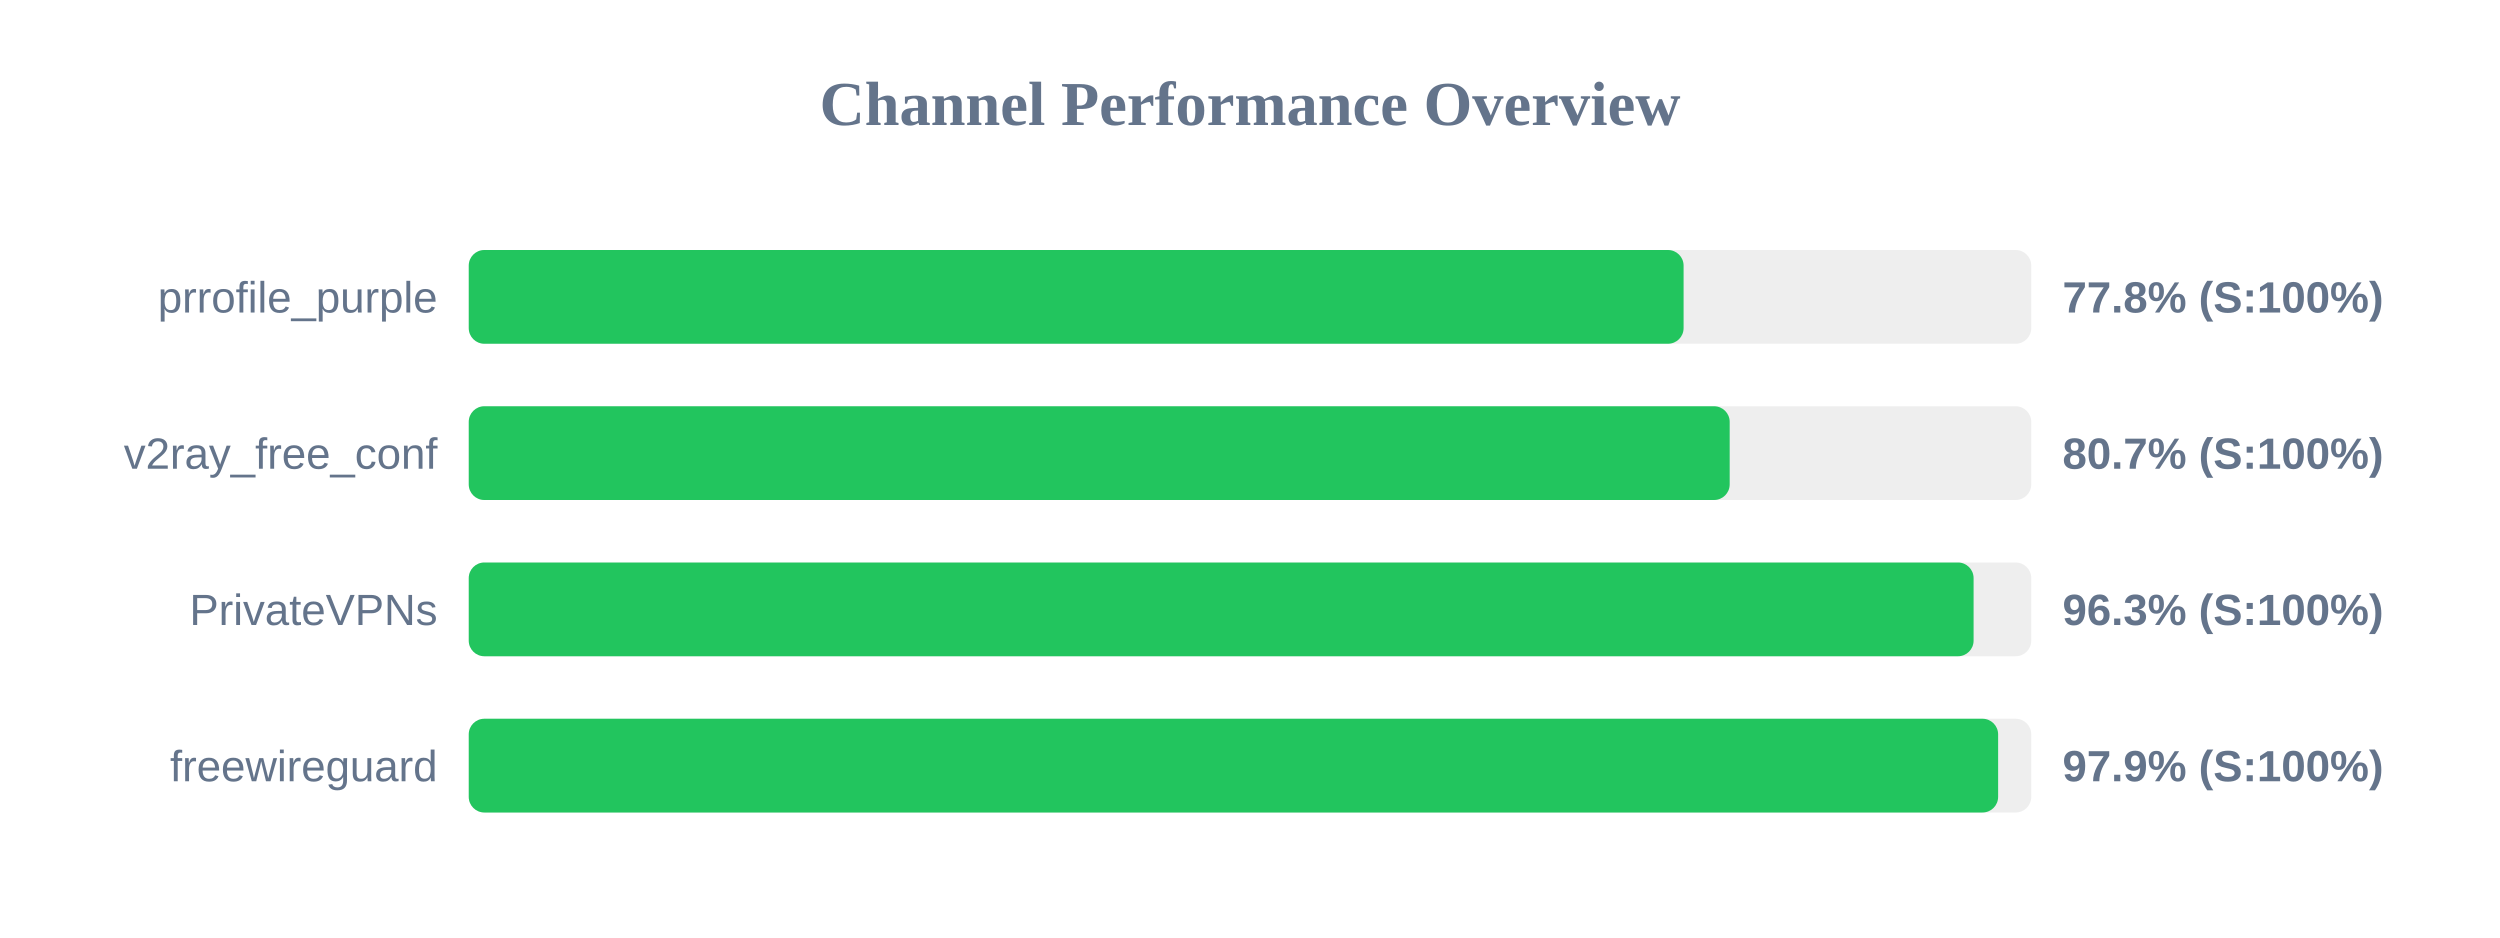
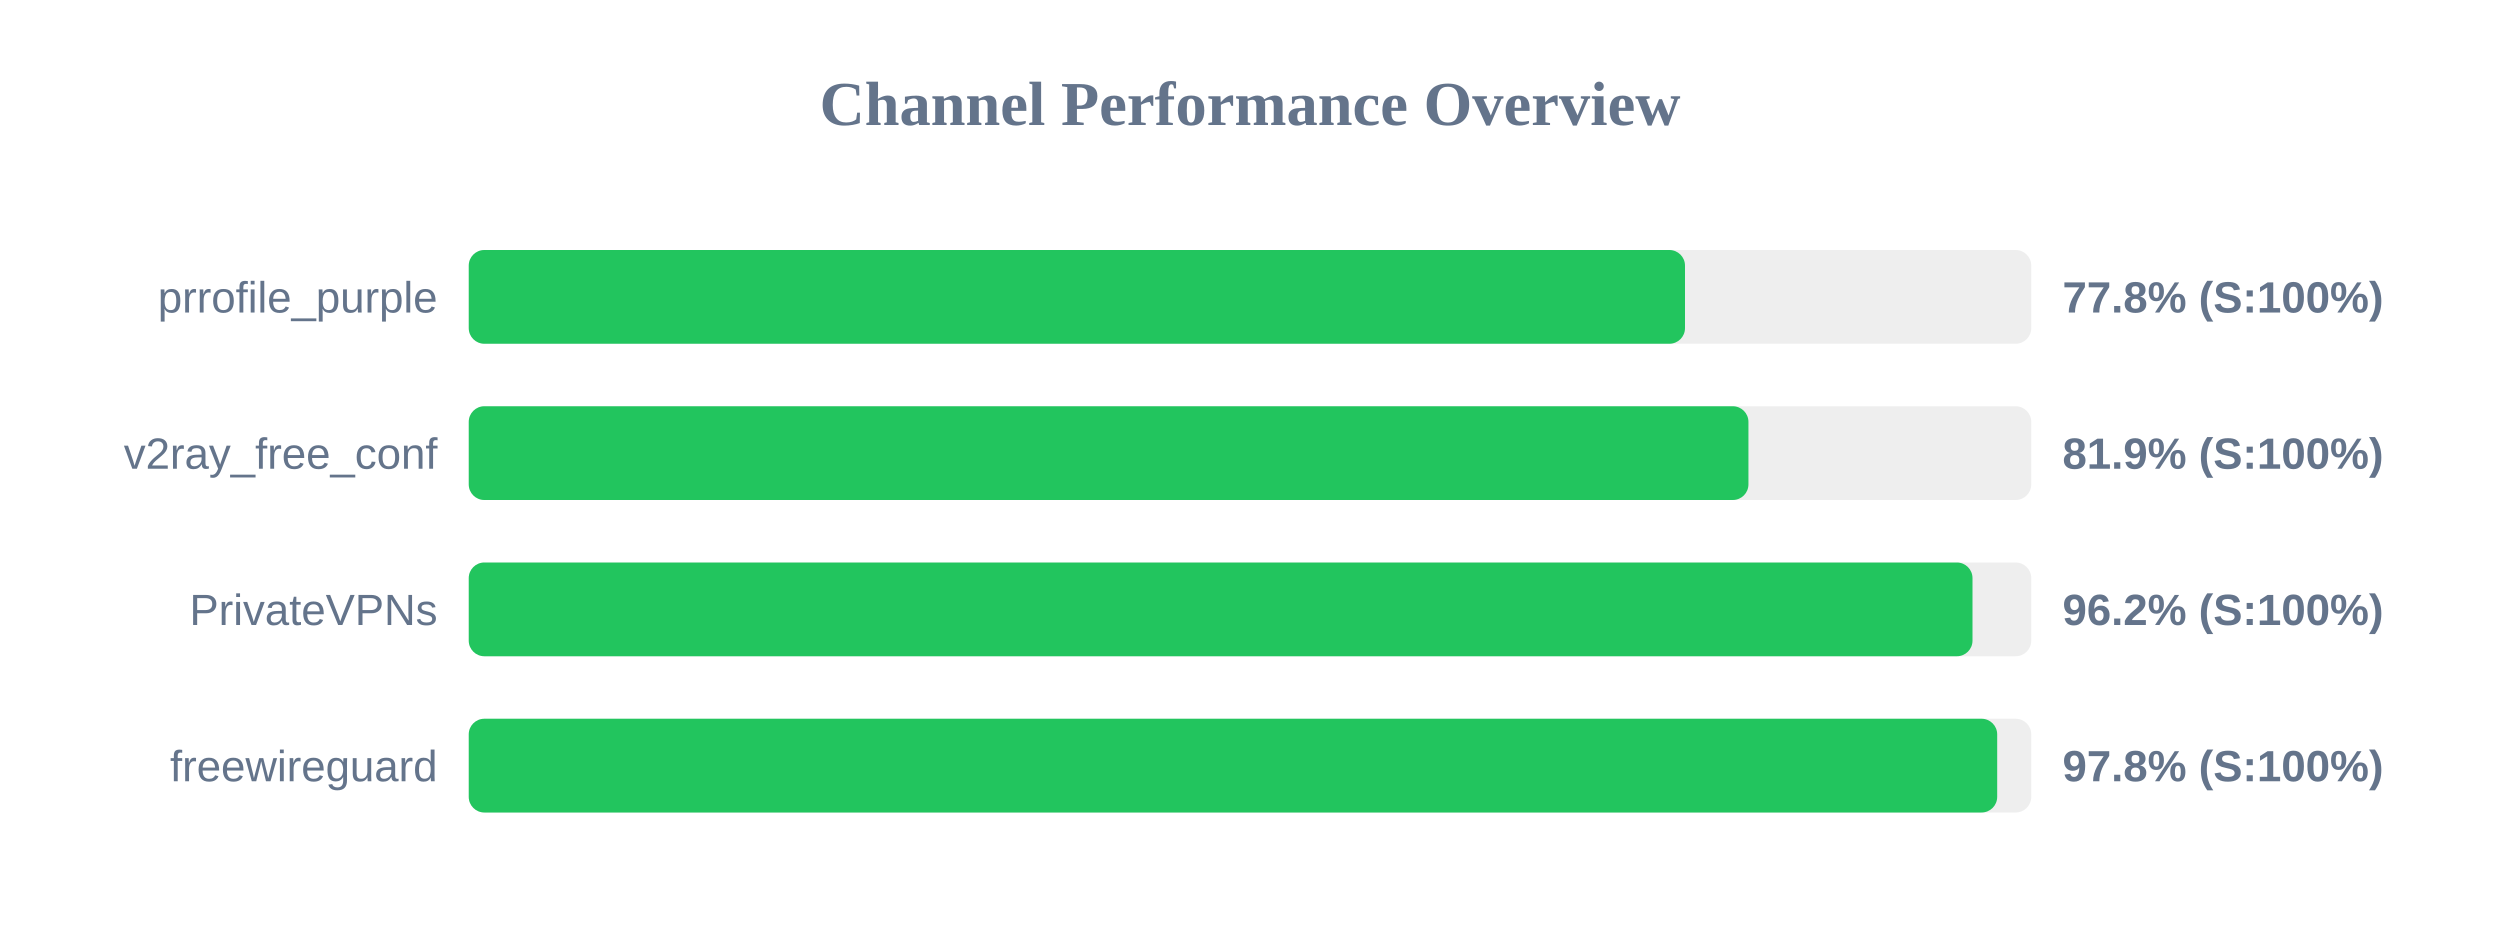
<svg xmlns="http://www.w3.org/2000/svg" width="800" height="300" version="1.1">
  <style>
        .row { font: 14px Arial; fill: #64748b; }
        .score { font: bold 14px Arial; fill: #64748b; }
    </style>
  <text x="400" y="40" text-anchor="middle" font-size="20px" font-weight="bold" fill="#64748b">Channel Performance Overview</text>
  <rect x="150" y="80" width="500" height="30" fill="#eee" rx="5" />
-   <rect x="150" y="80" width="388.75" height="30" fill="#22c55e" rx="5" />
+   <rect x="150" y="80" width="389.2" height="30" fill="#22c55e" rx="5" />
  <text x="140" y="100" text-anchor="end" class="row">prrofile_purple</text>
  <text x="660" y="100" text-anchor="start" class="score">77.8% (S:100%)</text>
  <rect x="150" y="130" width="500" height="30" fill="#eee" rx="5" />
-   <rect x="150" y="130" width="403.5" height="30" fill="#22c55e" rx="5" />
+   <rect x="150" y="130" width="409.5" height="30" fill="#22c55e" rx="5" />
  <text x="140" y="150" text-anchor="end" class="row">v2ray_free_conf</text>
-   <text x="660" y="150" text-anchor="start" class="score">80.7% (S:100%)</text>
+   <text x="660" y="150" text-anchor="start" class="score">81.9% (S:100%)</text>
  <rect x="150" y="180" width="500" height="30" fill="#eee" rx="5" />
-   <rect x="150" y="180" width="481.55" height="30" fill="#22c55e" rx="5" />
+   <rect x="150" y="180" width="481.2" height="30" fill="#22c55e" rx="5" />
  <text x="140" y="200" text-anchor="end" class="row">PrivateVPNs</text>
-   <text x="660" y="200" text-anchor="start" class="score">96.3% (S:100%)</text>
+   <text x="660" y="200" text-anchor="start" class="score">96.2% (S:100%)</text>
  <rect x="150" y="230" width="500" height="30" fill="#eee" rx="5" />
-   <rect x="150" y="230" width="489.4" height="30" fill="#22c55e" rx="5" />
+   <rect x="150" y="230" width="489.1" height="30" fill="#22c55e" rx="5" />
  <text x="140" y="250" text-anchor="end" class="row">freewireguard</text>
-   <text x="660" y="250" text-anchor="start" class="score">97.9% (S:100%)</text>
+   <text x="660" y="250" text-anchor="start" class="score">97.8% (S:100%)</text>
</svg>
